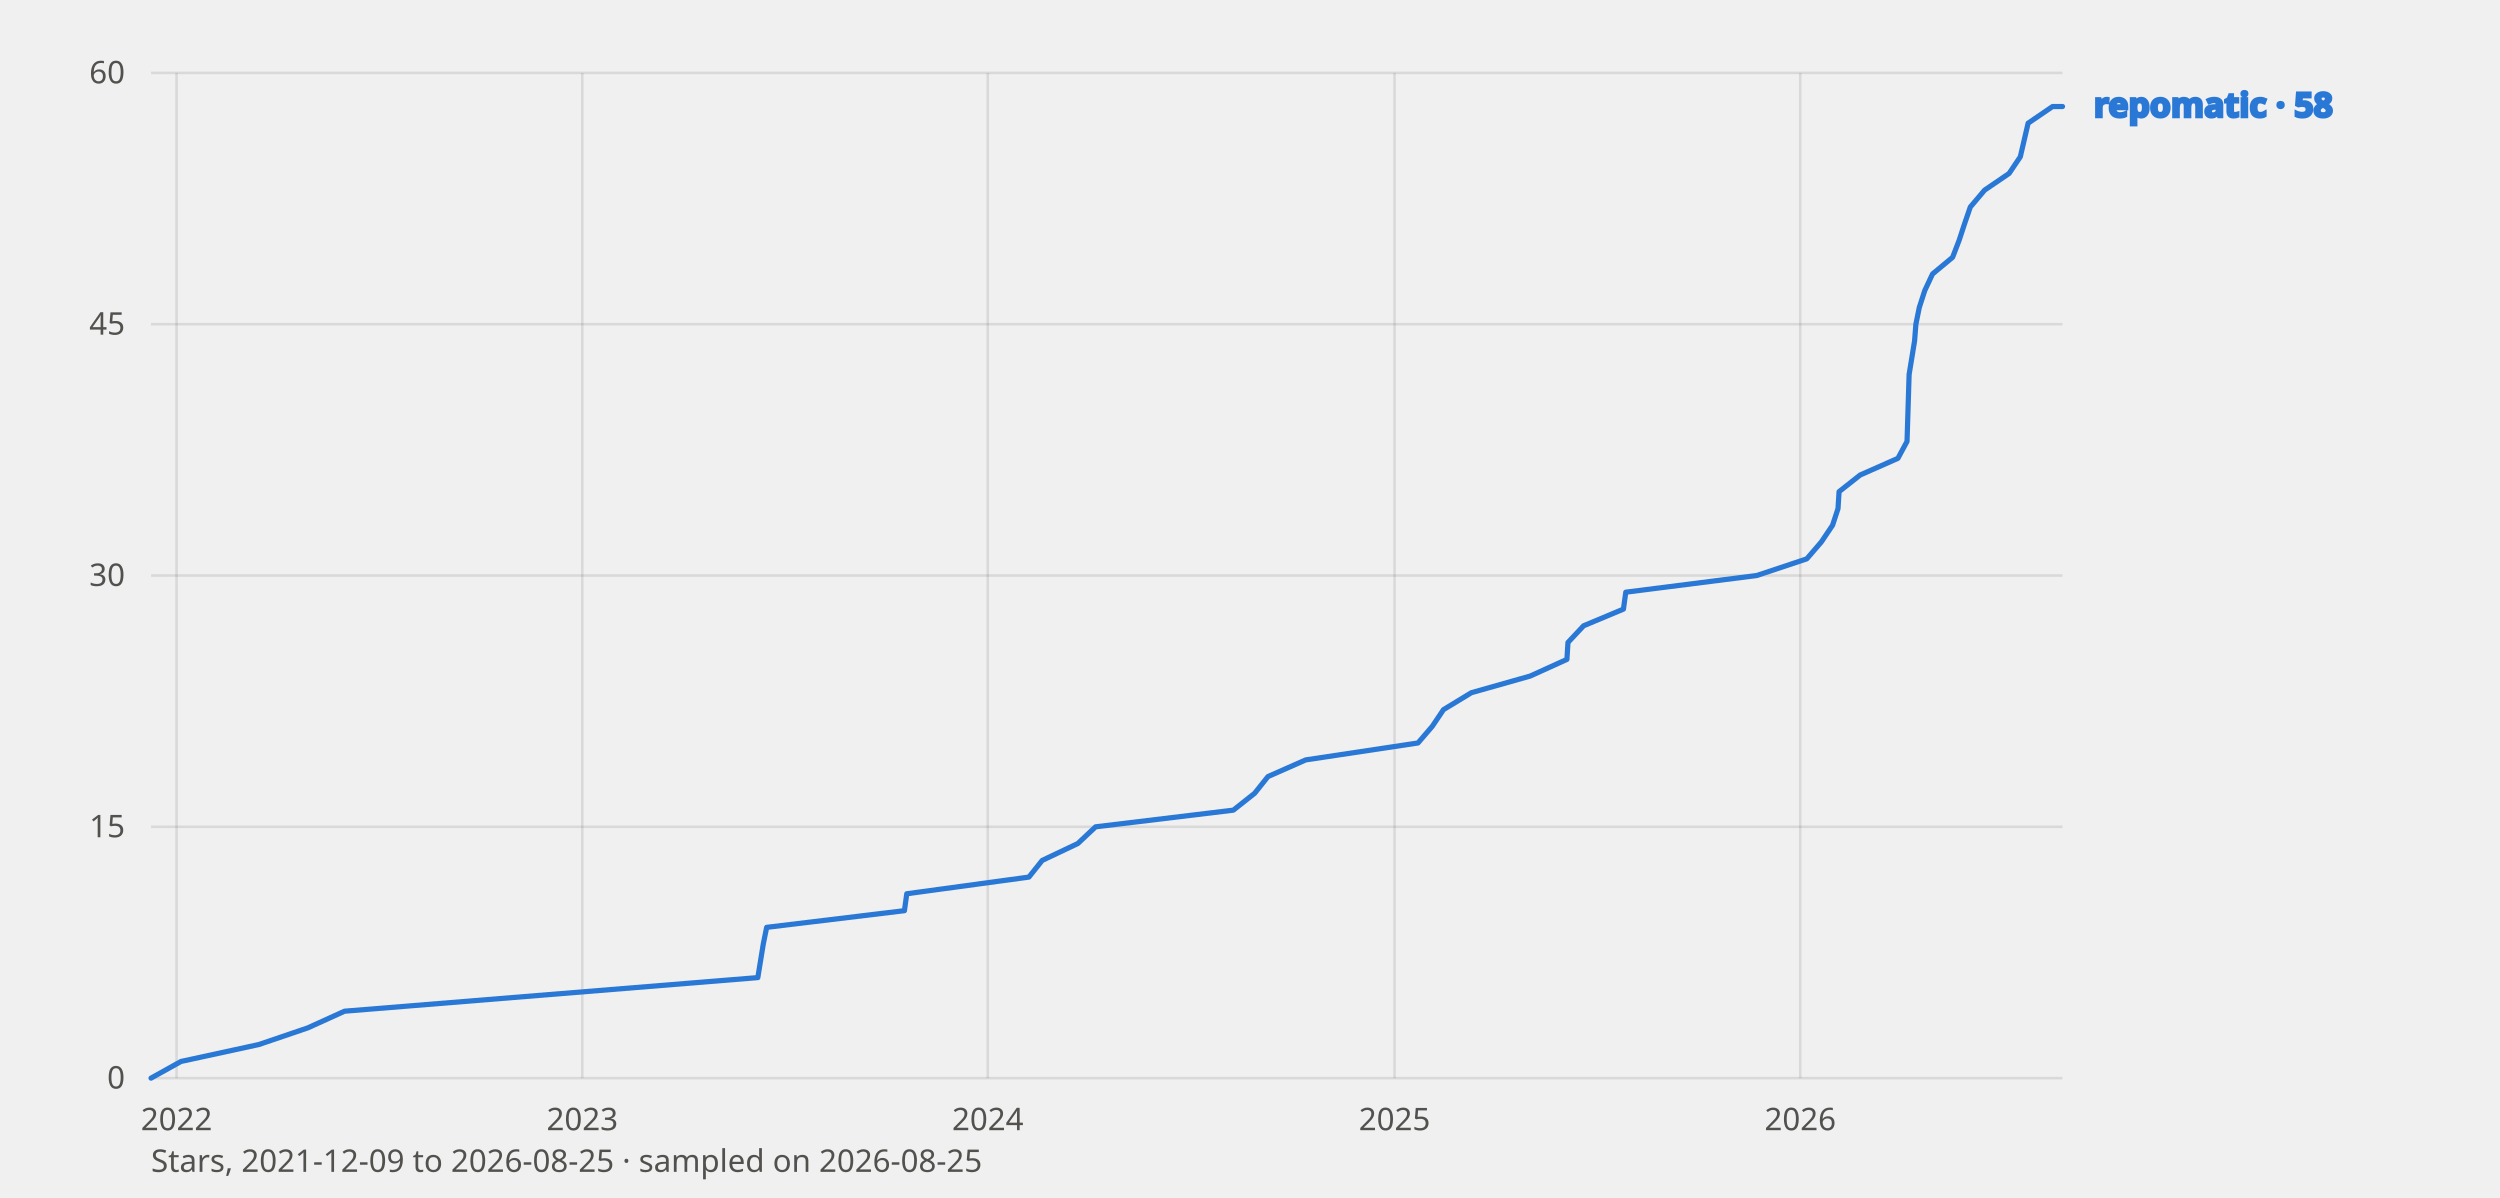
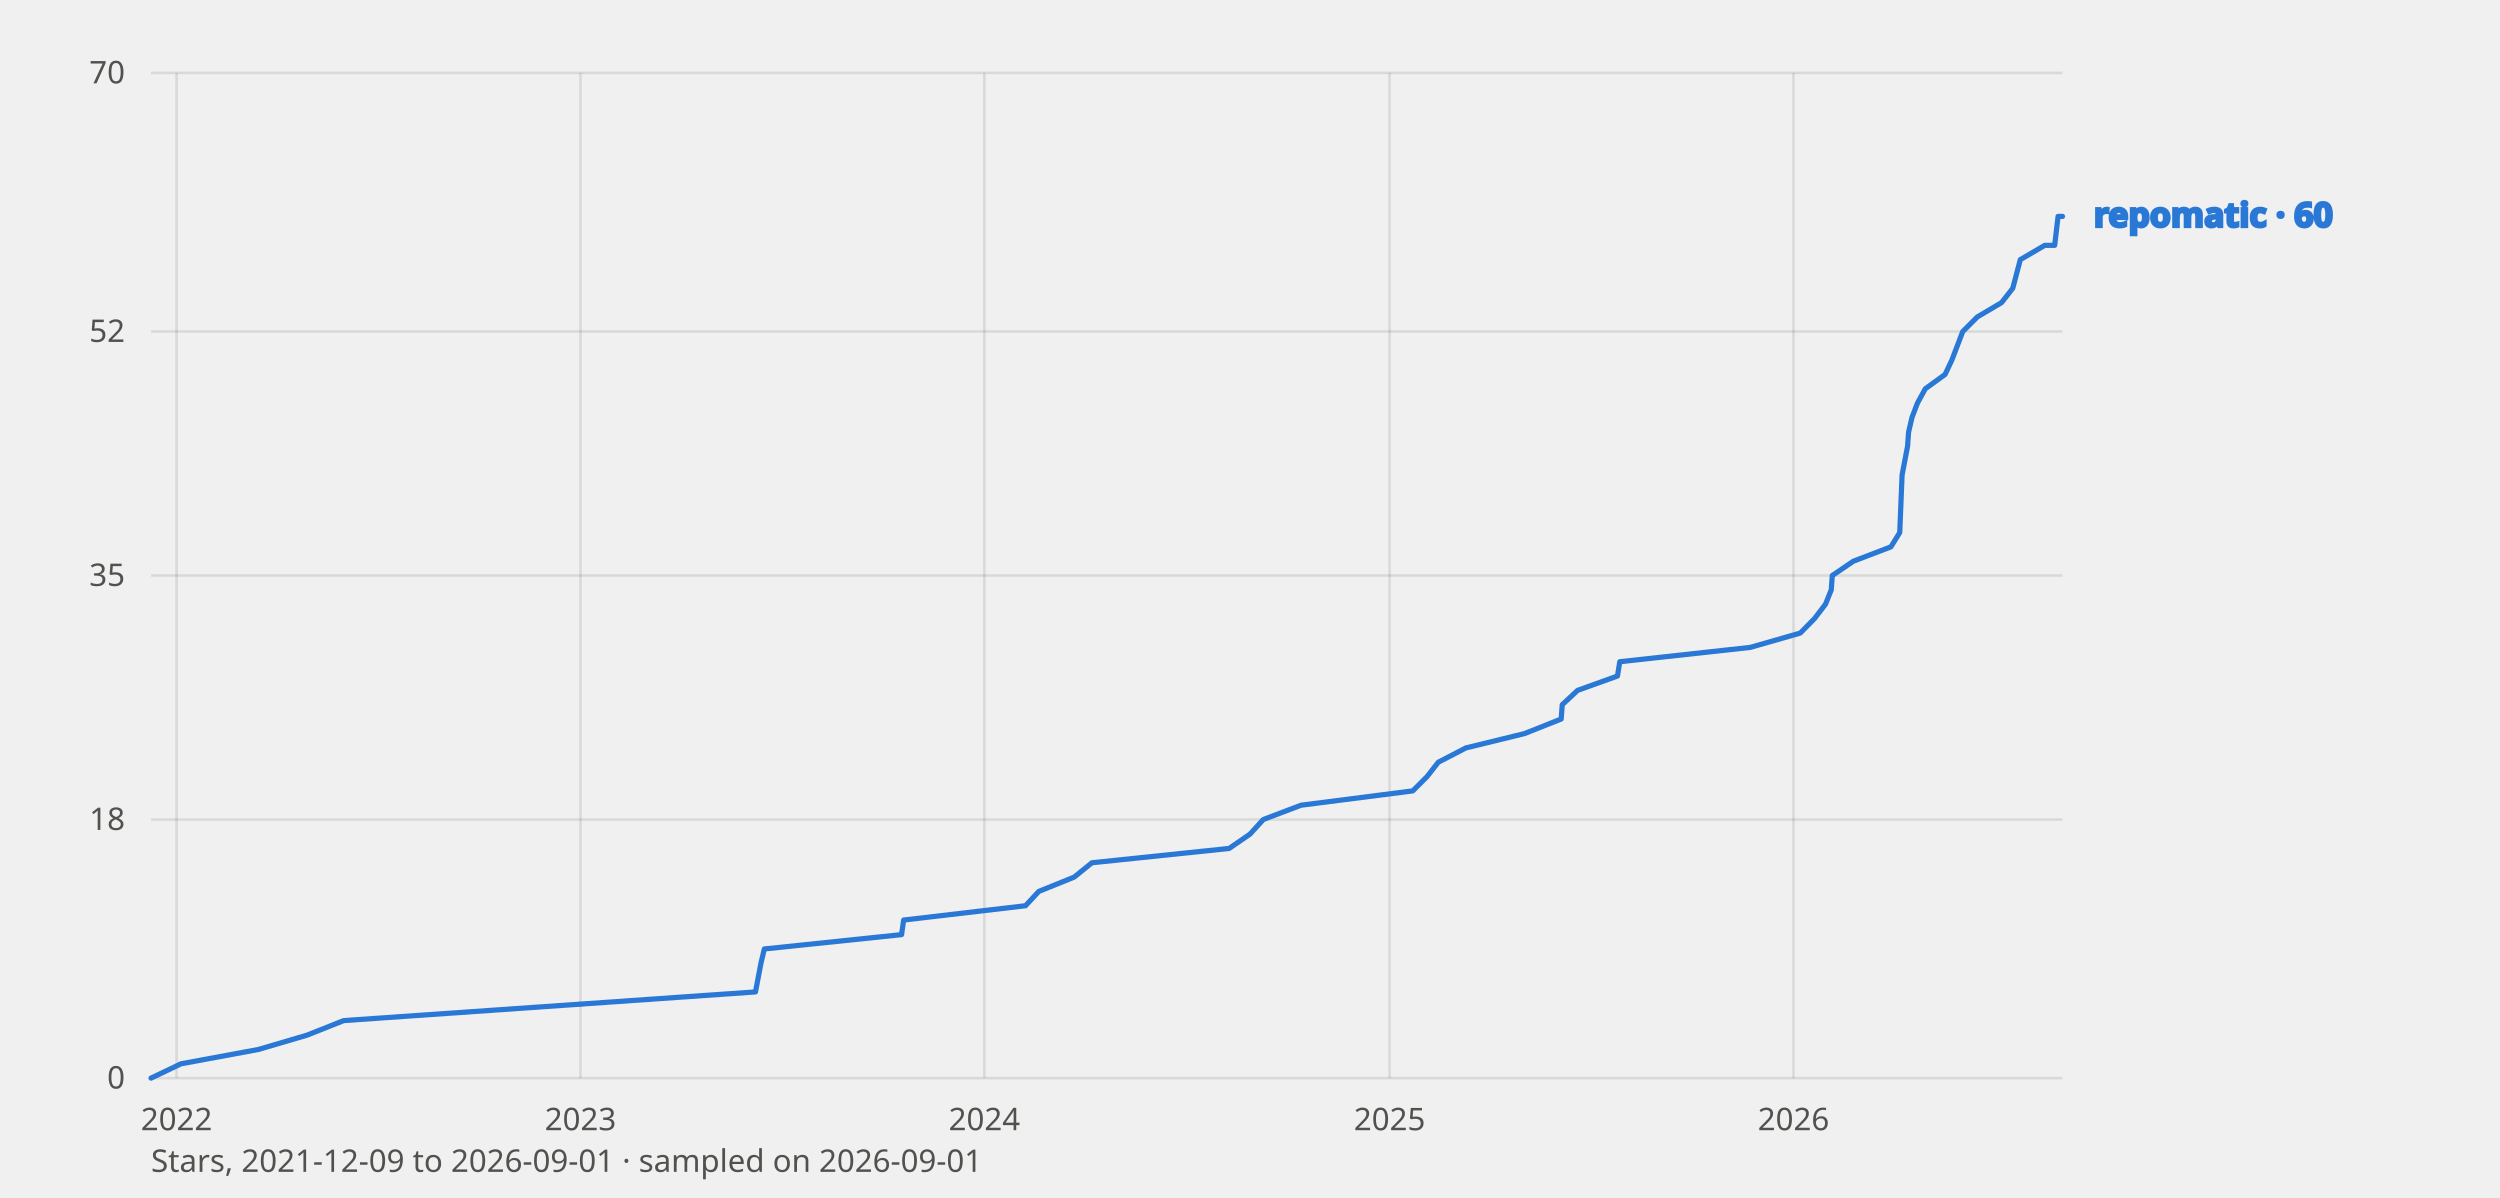
<svg xmlns="http://www.w3.org/2000/svg" viewBox="0 0 960 460" width="960" height="460" font-family="system-ui, sans-serif" role="img" aria-label="GitHub star history of repomatic">
  <style>
    text{fill:#0b0b0b}
    .tick{font-size:12px;fill:#52514e}
    .lbl{font-size:13px;font-weight:600;fill:currentColor}
    .grid{stroke:#0b0b0b;stroke-opacity:.10;stroke-width:1}
    .axis{font-size:12px;fill:#52514e}
    polyline{fill:none;stroke-width:2;stroke-linejoin:round;stroke-linecap:round}
    .prior{stroke-dasharray:6 4;stroke-width:1.5;opacity:.65}
    text.prior{font-size:11px;font-weight:600;opacity:1}
    .s-repomatic{stroke:#2a78d6;color:#2a78d6}
    @media (prefers-color-scheme: dark) {
      text{fill:#fff}
      .tick,.axis{fill:#c3c2b7}
      .grid{stroke:#fff;stroke-opacity:.14}
      .s-repomatic{stroke:#3987e5;color:#3987e5}
    }
  </style>
  <line class="grid" x1="58" y1="414.0" x2="792" y2="414.0" />
  <text class="tick" x="48" y="418.0" text-anchor="end">0</text>
-   <line class="grid" x1="58" y1="317.5" x2="792" y2="317.5" />
-   <text class="tick" x="48" y="321.5" text-anchor="end">15</text>
+   <line class="grid" x1="58" y1="314.7" x2="792" y2="314.7" />
+   <text class="tick" x="48" y="318.7" text-anchor="end">18</text>
  <line class="grid" x1="58" y1="221.0" x2="792" y2="221.0" />
-   <text class="tick" x="48" y="225.0" text-anchor="end">30</text>
-   <line class="grid" x1="58" y1="124.5" x2="792" y2="124.5" />
-   <text class="tick" x="48" y="128.5" text-anchor="end">45</text>
+   <text class="tick" x="48" y="225.0" text-anchor="end">35</text>
+   <line class="grid" x1="58" y1="127.3" x2="792" y2="127.3" />
+   <text class="tick" x="48" y="131.3" text-anchor="end">52</text>
  <line class="grid" x1="58" y1="28.0" x2="792" y2="28.0" />
-   <text class="tick" x="48" y="32.0" text-anchor="end">60</text>
+   <text class="tick" x="48" y="32.0" text-anchor="end">70</text>
  <line class="grid" x1="67.8" y1="28" x2="67.8" y2="414" />
  <text class="tick" x="67.8" y="434" text-anchor="middle">2022</text>
-   <line class="grid" x1="223.6" y1="28" x2="223.6" y2="414" />
-   <text class="tick" x="223.6" y="434" text-anchor="middle">2023</text>
-   <line class="grid" x1="379.3" y1="28" x2="379.3" y2="414" />
-   <text class="tick" x="379.3" y="434" text-anchor="middle">2024</text>
-   <line class="grid" x1="535.5" y1="28" x2="535.5" y2="414" />
-   <text class="tick" x="535.5" y="434" text-anchor="middle">2025</text>
-   <line class="grid" x1="691.3" y1="28" x2="691.3" y2="414" />
-   <text class="tick" x="691.3" y="434" text-anchor="middle">2026</text>
-   <polyline class="s-repomatic" points="58.0,414.0 69.5,407.6 99.4,401.1 118.2,394.7 132.3,388.3 291.0,375.4 293.1,362.5 294.4,356.1 347.3,349.7 348.2,343.2 395.1,336.8 400.2,330.4 413.9,323.9 420.7,317.5 473.6,311.1 481.8,304.6 486.9,298.2 501.4,291.8 544.5,285.3 550.0,278.9 554.3,272.5 565.0,266.0 587.6,259.6 601.7,253.2 602.1,246.7 608.1,240.3 623.4,233.9 624.3,227.4 674.6,221.0 693.8,214.6 699.4,208.1 703.7,201.7 705.8,195.3 706.2,188.8 714.3,182.4 728.8,176.0 732.3,169.5 733.1,143.8 735.2,130.9 735.7,124.5 737.0,118.1 739.1,111.6 742.1,105.2 749.8,98.8 752.3,92.3 754.4,85.9 756.6,79.5 762.1,73.0 771.5,66.6 775.8,60.2 778.8,47.3 788.2,40.9 789.0,40.9 792.0,40.9" />
-   <text class="lbl s-repomatic" x="804" y="44.9">repomatic · 58</text>
-   <text class="axis" x="58" y="450">Stars, 2021-12-09 to 2026-08-25 · sampled on 2026-08-25</text>
+   <line class="grid" x1="222.9" y1="28" x2="222.9" y2="414" />
+   <text class="tick" x="222.9" y="434" text-anchor="middle">2023</text>
+   <line class="grid" x1="378.0" y1="28" x2="378.0" y2="414" />
+   <text class="tick" x="378.0" y="434" text-anchor="middle">2024</text>
+   <line class="grid" x1="533.6" y1="28" x2="533.6" y2="414" />
+   <text class="tick" x="533.6" y="434" text-anchor="middle">2025</text>
+   <line class="grid" x1="688.7" y1="28" x2="688.7" y2="414" />
+   <text class="tick" x="688.7" y="434" text-anchor="middle">2026</text>
+   <polyline class="s-repomatic" points="58.0,414.0 69.5,408.5 99.2,403.0 117.9,397.5 132.0,391.9 290.1,380.9 292.2,369.9 293.5,364.4 346.2,358.9 347.0,353.3 393.8,347.8 398.9,342.3 412.5,336.8 419.3,331.3 472.0,325.8 480.0,320.3 485.1,314.7 499.6,309.2 542.5,303.7 548.0,298.2 552.3,292.7 562.9,287.2 585.4,281.7 599.5,276.1 599.9,270.6 605.8,265.1 621.1,259.6 622.0,254.1 672.1,248.6 691.3,243.1 696.8,237.5 701.0,232.0 703.2,226.5 703.6,221.0 711.7,215.5 726.1,210.0 729.5,204.5 730.4,182.4 732.5,171.4 732.9,165.9 734.2,160.3 736.3,154.8 739.3,149.3 746.9,143.8 749.5,138.3 751.6,132.8 753.7,127.3 759.3,121.7 768.6,116.2 772.9,110.7 775.8,99.7 785.2,94.2 786.0,94.2 789.0,94.2 790.3,83.1 792.0,83.1" />
+   <text class="lbl s-repomatic" x="804" y="87.1">repomatic · 60</text>
+   <text class="axis" x="58" y="450">Stars, 2021-12-09 to 2026-09-01 · sampled on 2026-09-01</text>
</svg>
